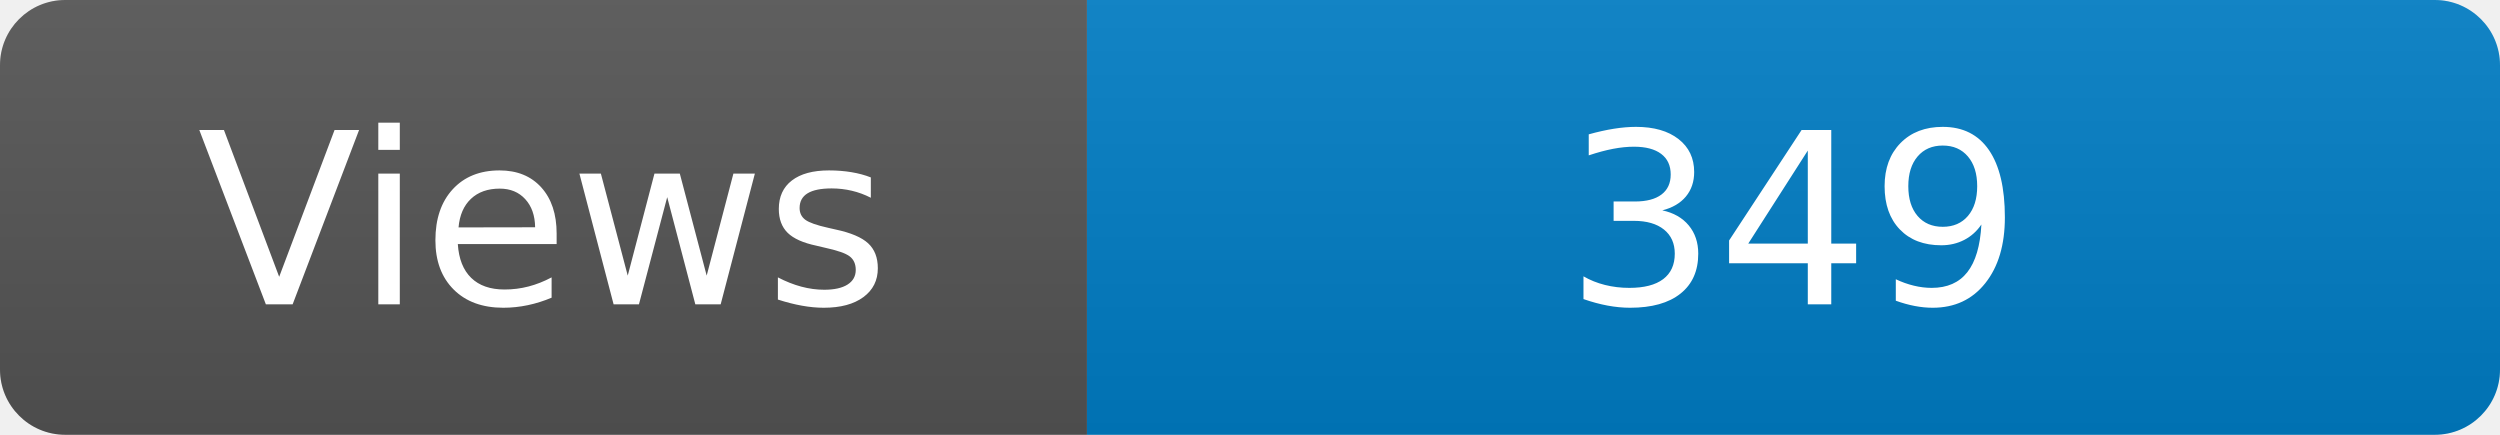
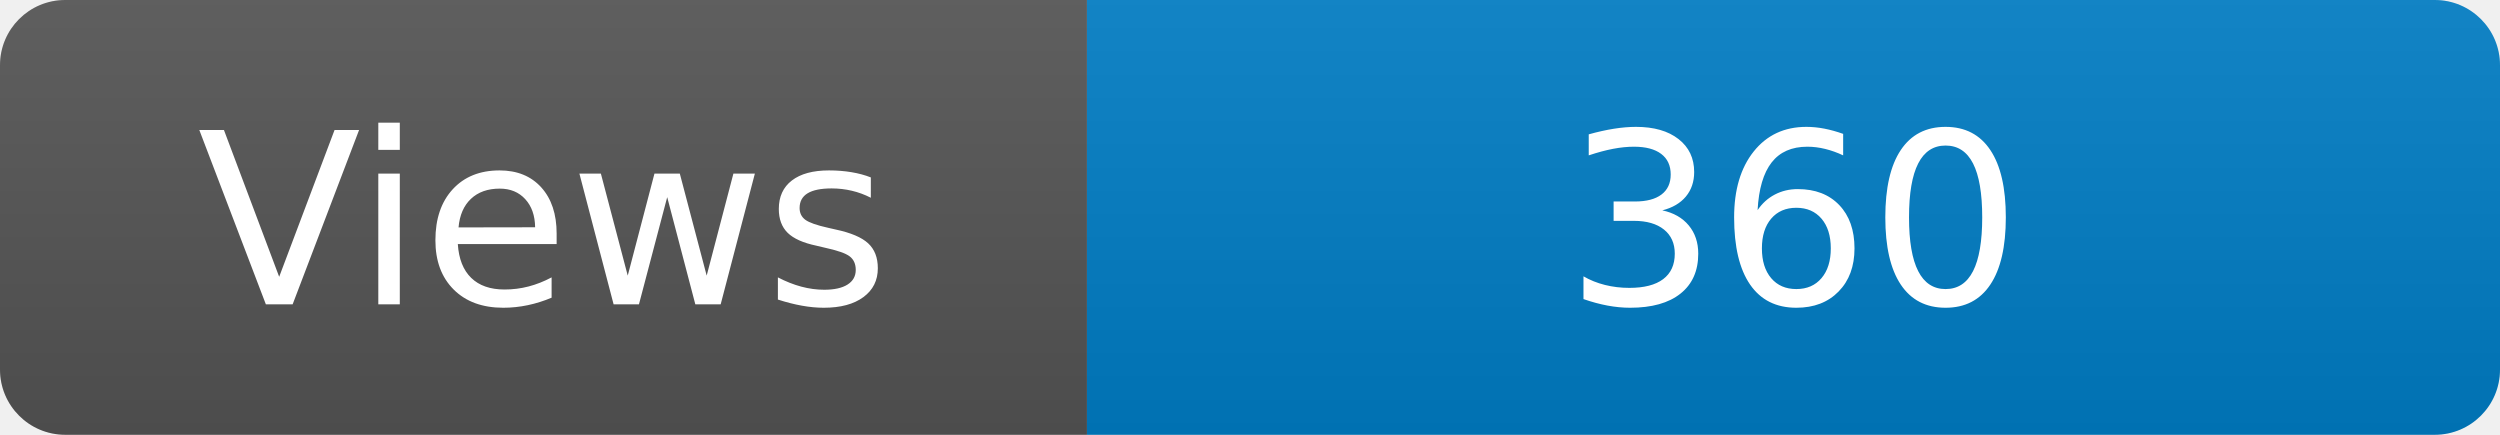
<svg xmlns="http://www.w3.org/2000/svg" width="115" height="20" role="img" aria-label="Maintained?: yes">
  <linearGradient id="s" x2="0" y2="100%">
    <stop offset="0" stop-color="#bbb" stop-opacity=".1" />
    <stop offset="1" stop-opacity=".1" />
  </linearGradient>
  <clipPath id="r">
    <rect width="115" height="20" rx="3" fill="#fff" />
  </clipPath>
  <g clip-path="url(#r)">
    <rect width="50" height="20" fill="#555" />
    <rect x="50" width="160" height="20" fill="#007ec6" />
    <rect width="115" height="20" fill="url(#s)" />
  </g>
  <g fill="#fff" text-anchor="middle" font-family="Verdana,Geneva,DejaVu Sans,sans-serif" font-size="110">
    <text x="250" y="140" transform="scale(.1)" fill="#fff">Views</text>
-     <text x="825" y="140" transform="scale(.1)" fill="#fff">349</text>
+     <text x="825" y="140" transform="scale(.1)" fill="#fff">360</text>
  </g>
</svg>
